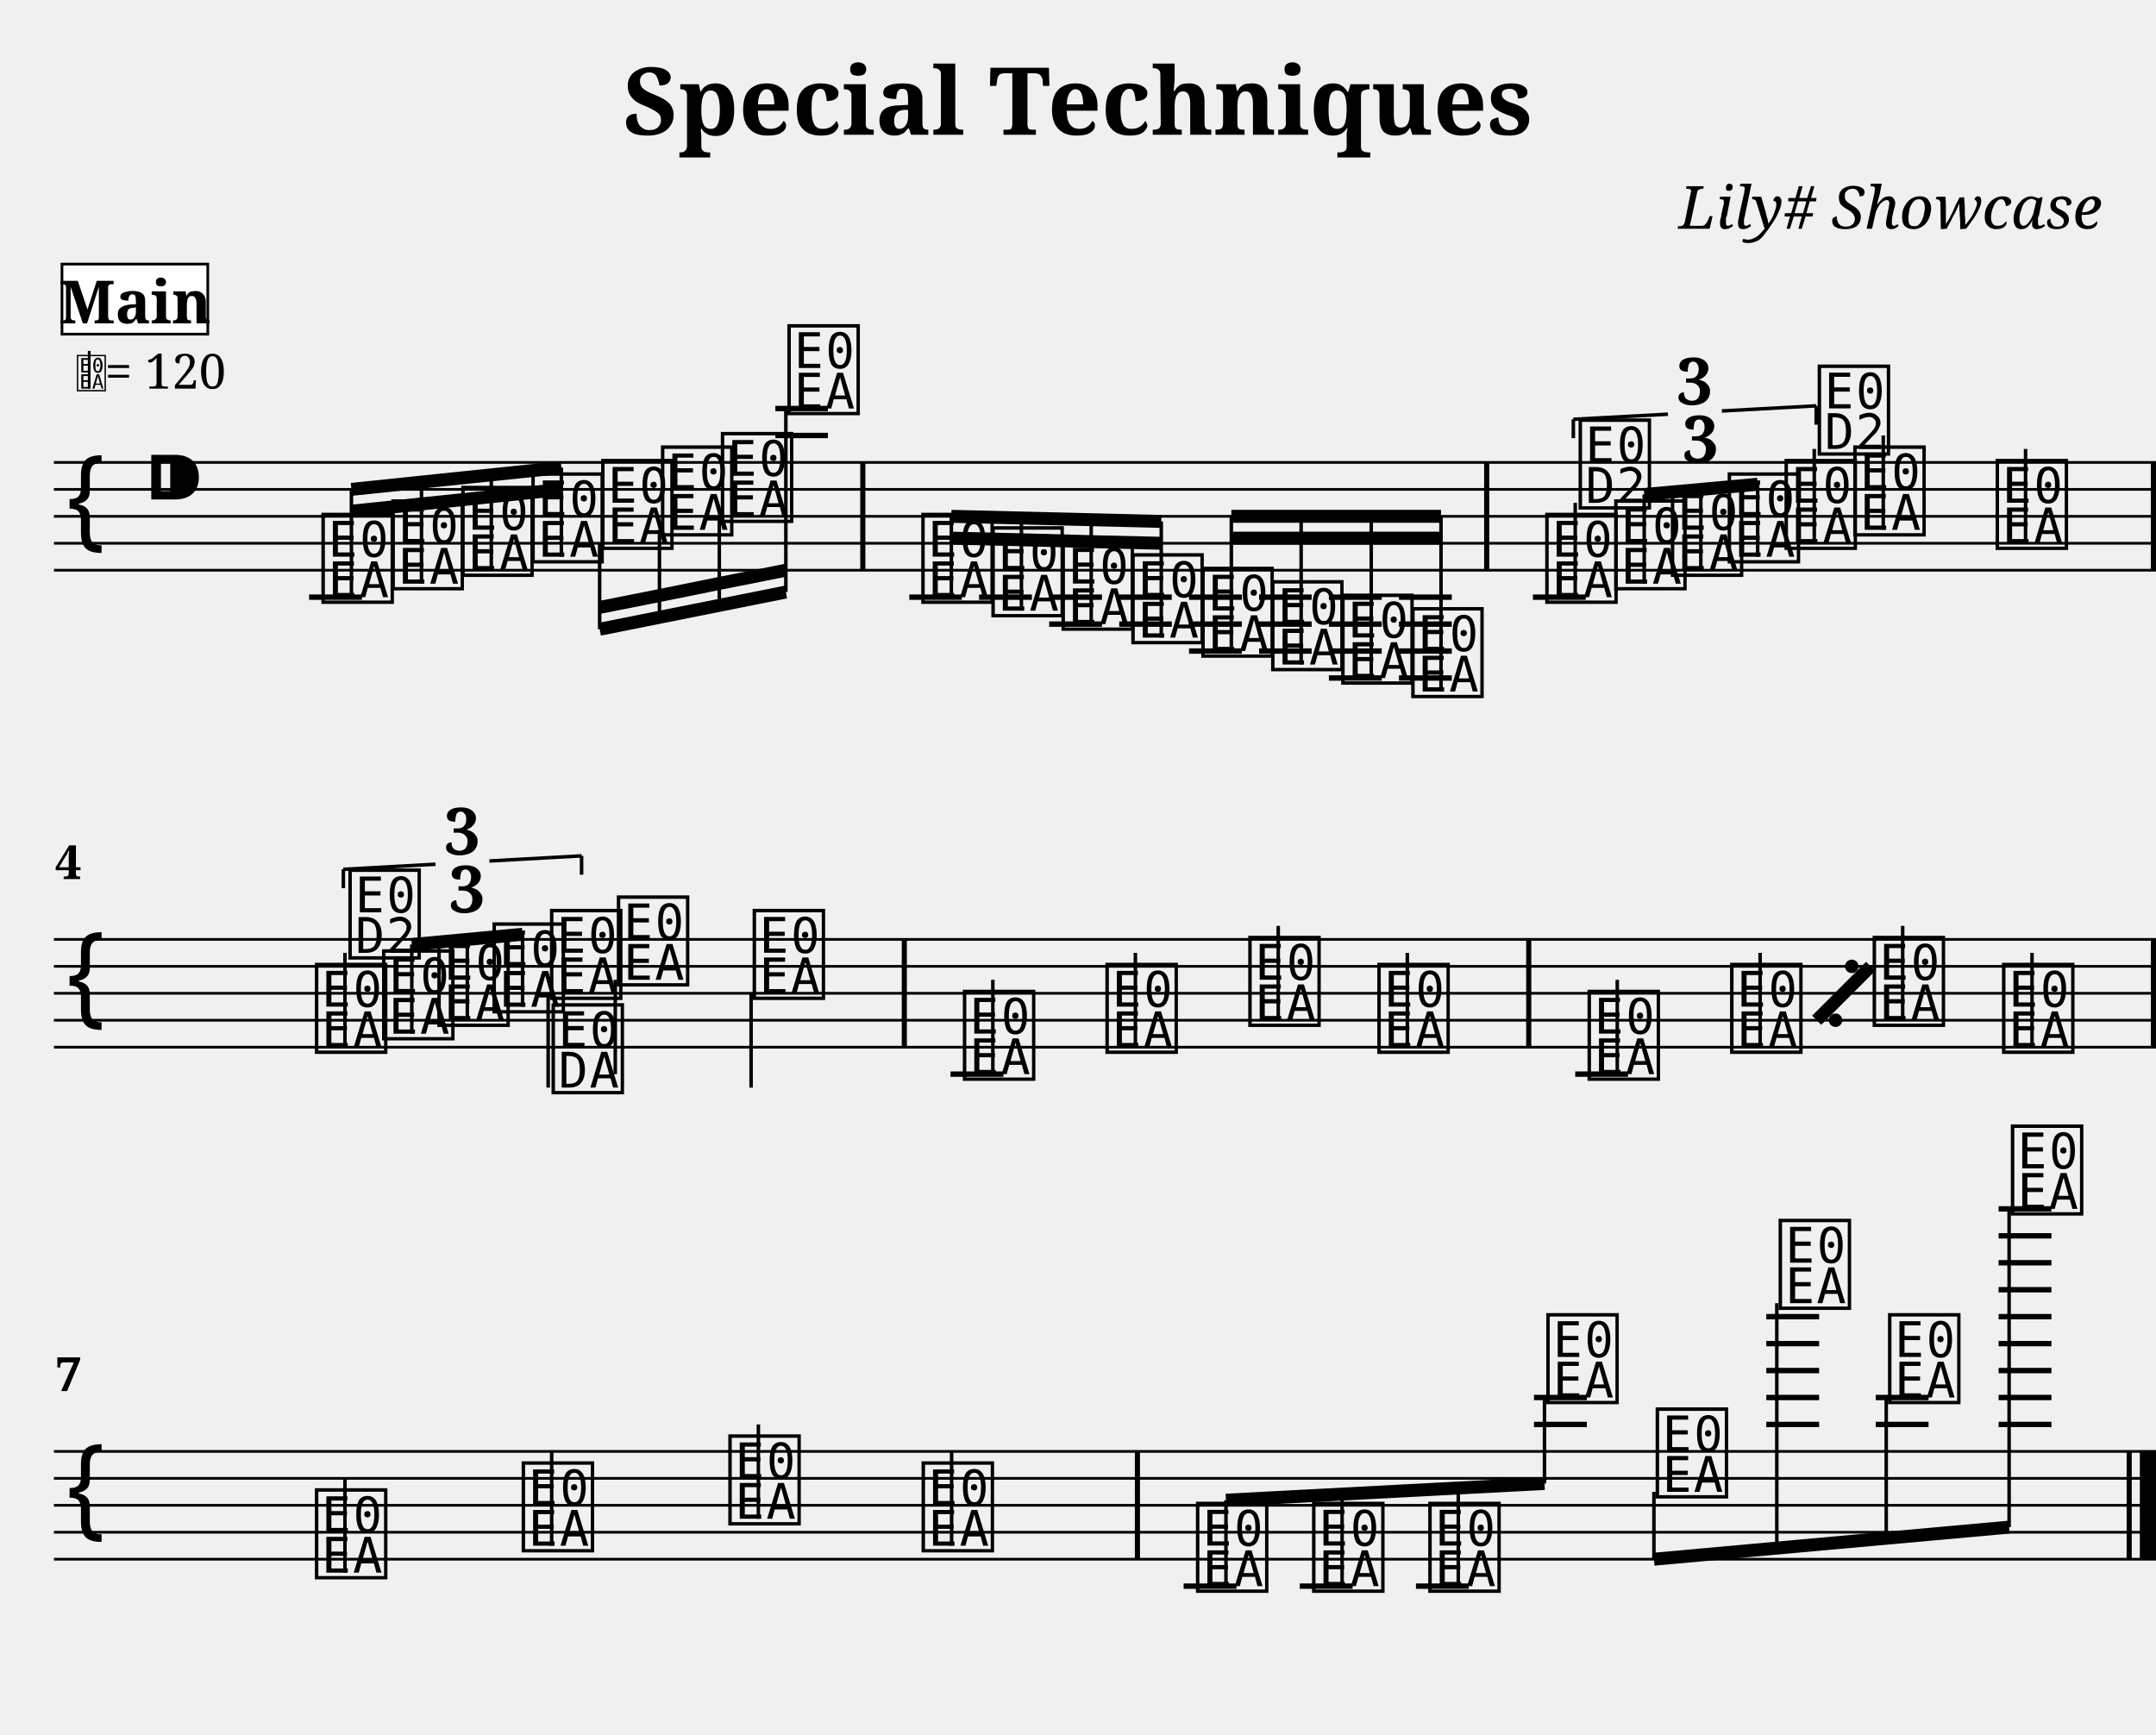
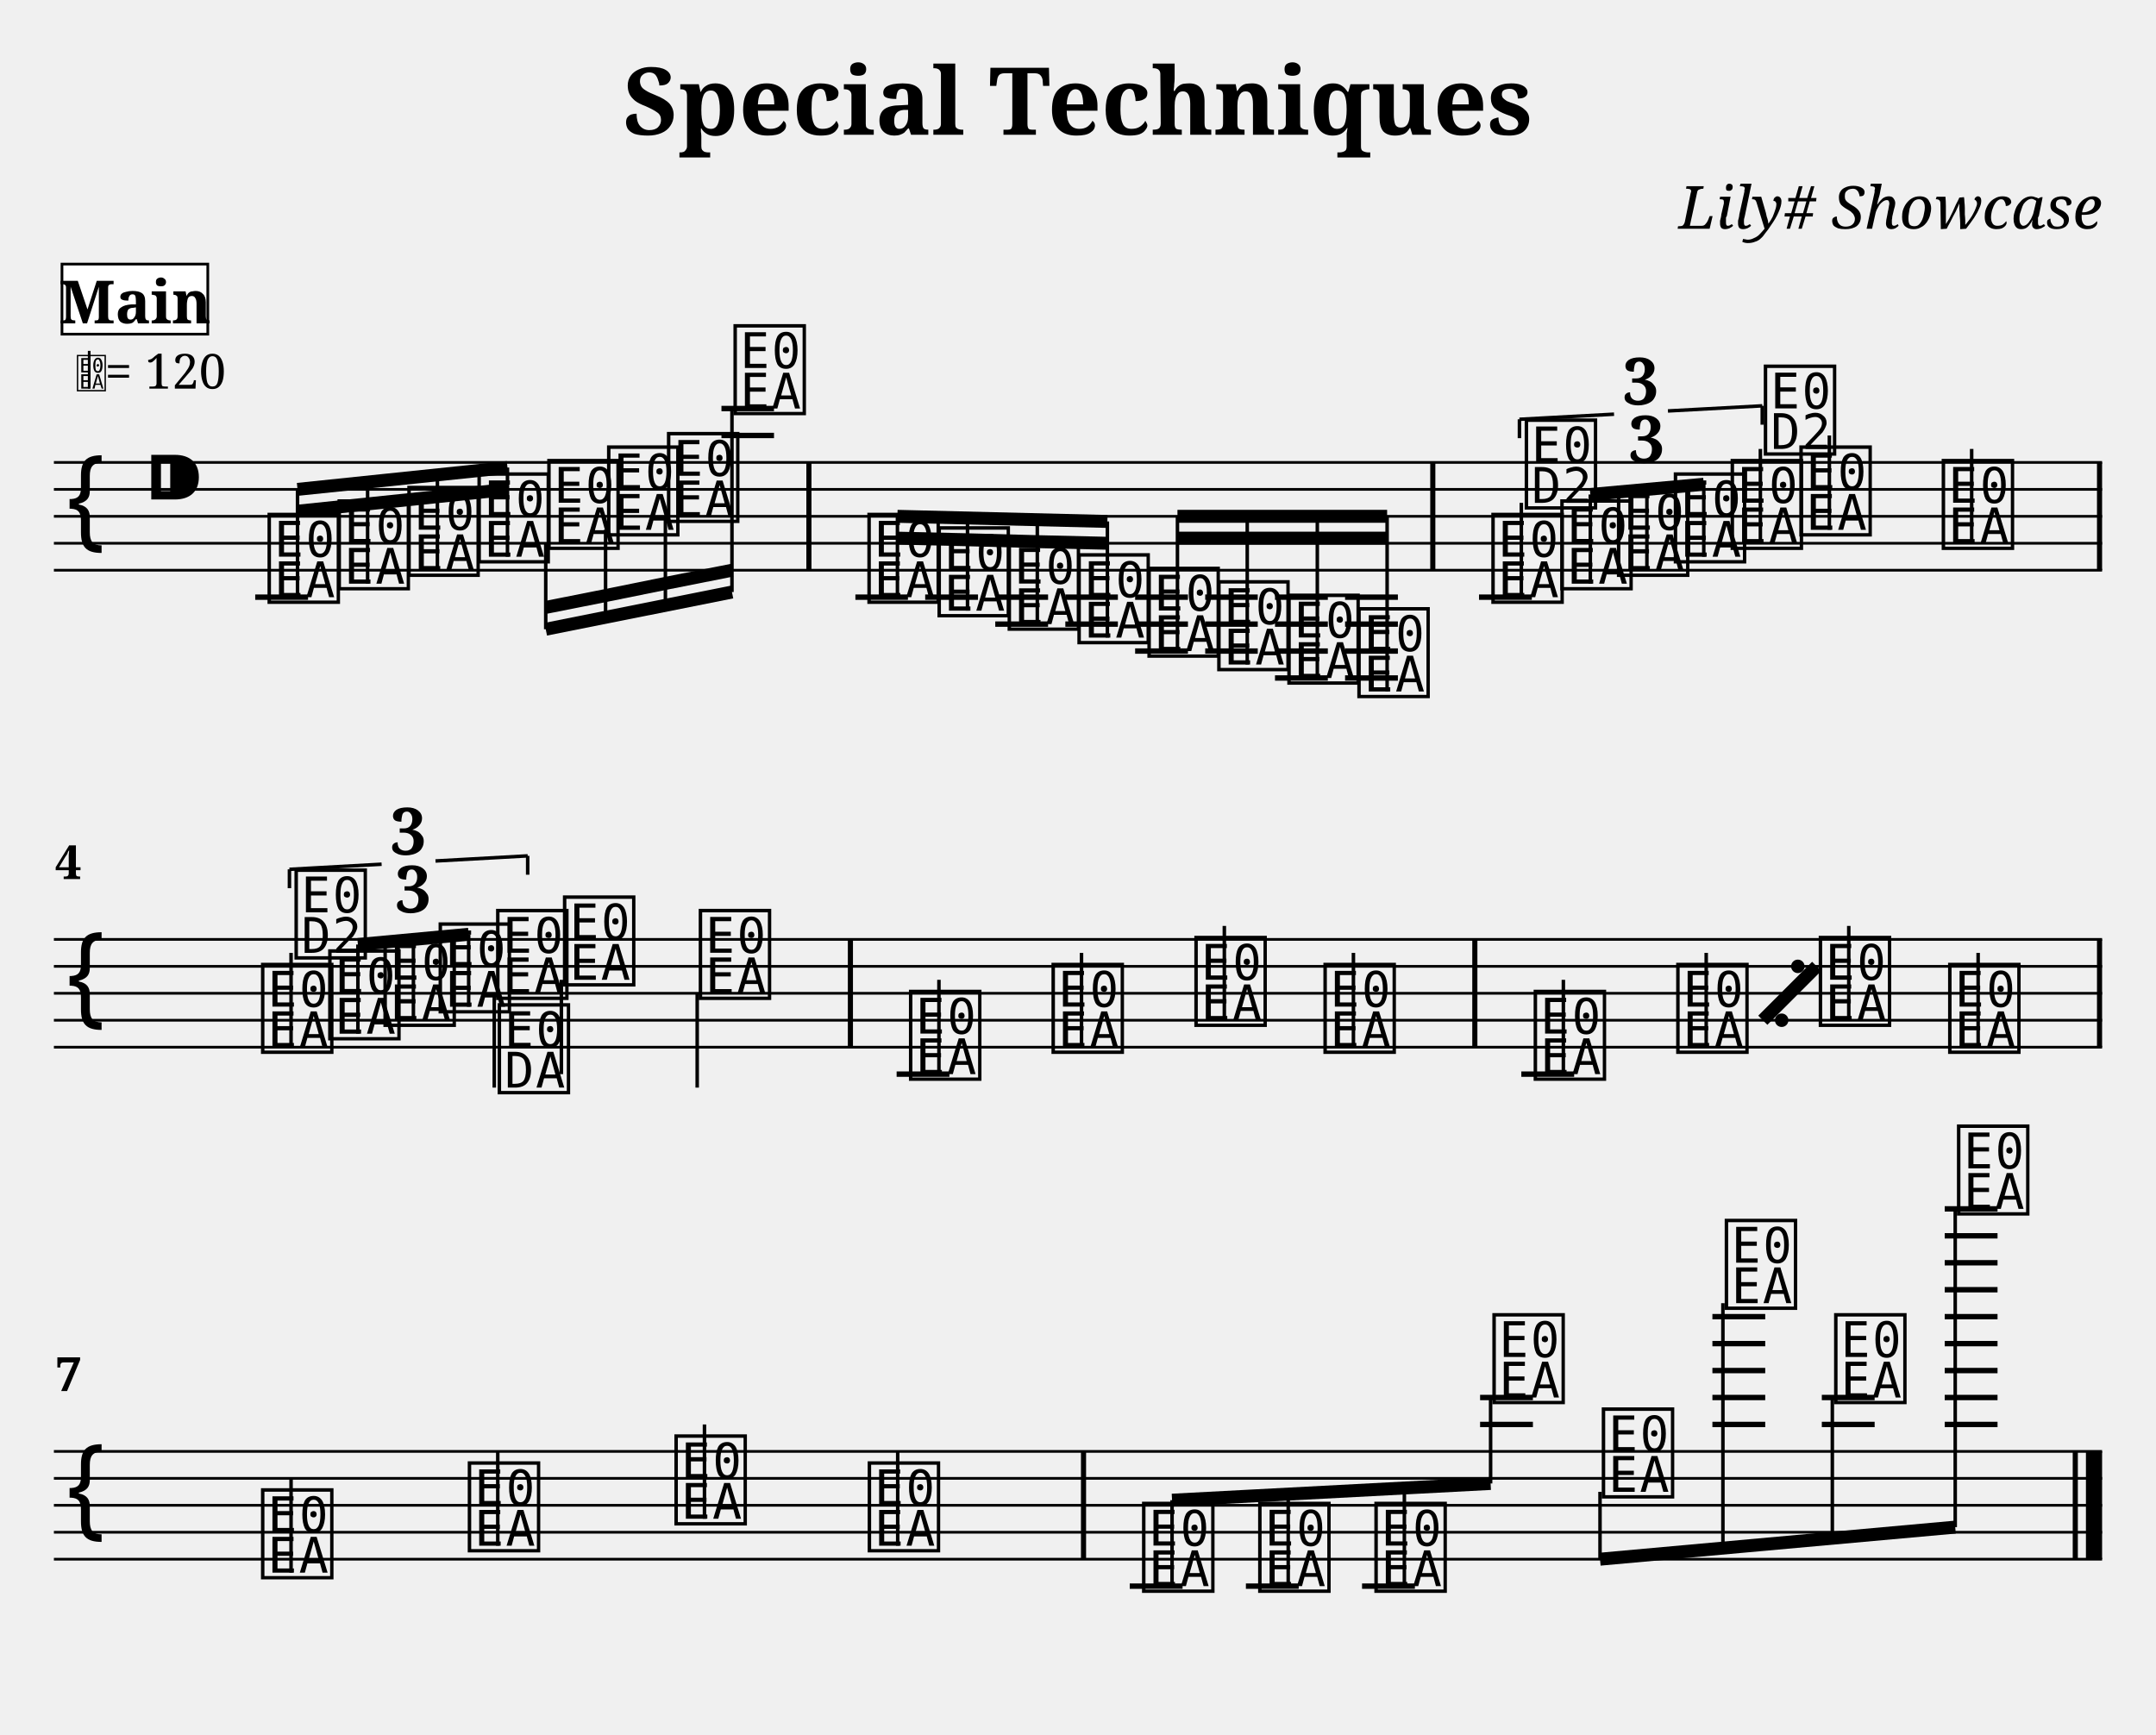
<svg xmlns="http://www.w3.org/2000/svg" width="800.0" height="643.6" viewBox="0 0 80.00 64.36">
  <style>
  @font-face { font-family: 'Emmentaler'; src: local('Emmentaler'); }
  .music { font-family: 'Emmentaler', serif; }
</style>
  <text x="40.00" y="5.00" font-size="3.49" font-family="serif" font-weight="bold" text-anchor="middle">Special Techniques</text>
  <text x="78.00" y="8.49" font-size="2.20" font-family="serif" font-style="italic" text-anchor="end">Lily# Showcase</text>
  <g transform="translate(2.00,0.00) scale(1,1)">
-     <line x1="0.00" y1="17.16" x2="78.00" y2="17.16" stroke="#000000" stroke-width="0.100" />
-     <line x1="0.00" y1="18.16" x2="78.00" y2="18.16" stroke="#000000" stroke-width="0.100" />
-     <line x1="0.00" y1="19.16" x2="78.00" y2="19.16" stroke="#000000" stroke-width="0.100" />
-     <line x1="0.00" y1="20.16" x2="78.00" y2="20.16" stroke="#000000" stroke-width="0.100" />
-     <line x1="0.00" y1="21.16" x2="78.00" y2="21.16" stroke="#000000" stroke-width="0.100" />
+     <line x1="0.00" y1="17.16" x2="76.00" y2="17.16" stroke="#000000" stroke-width="0.100" />
+     <line x1="0.00" y1="18.16" x2="76.00" y2="18.16" stroke="#000000" stroke-width="0.100" />
+     <line x1="0.00" y1="19.16" x2="76.00" y2="19.16" stroke="#000000" stroke-width="0.100" />
+     <line x1="0.00" y1="20.16" x2="76.00" y2="20.16" stroke="#000000" stroke-width="0.100" />
+     <line x1="0.00" y1="21.16" x2="76.00" y2="21.16" stroke="#000000" stroke-width="0.100" />
    <text class="music" x="0.30" y="20.16" font-size="4.00"></text>
    <text class="music" x="3.30" y="19.16" font-size="4.00"></text>
-     <line x1="9.47" y1="22.16" x2="11.43" y2="22.16" stroke="#000000" stroke-width="0.200" />
-     <line x1="26.77" y1="16.16" x2="28.72" y2="16.16" stroke="#000000" stroke-width="0.200" />
-     <line x1="26.77" y1="15.16" x2="28.72" y2="15.16" stroke="#000000" stroke-width="0.200" />
-     <line x1="31.74" y1="22.16" x2="33.69" y2="22.16" stroke="#000000" stroke-width="0.200" />
-     <line x1="34.33" y1="22.16" x2="36.29" y2="22.16" stroke="#000000" stroke-width="0.200" />
-     <line x1="36.93" y1="22.16" x2="38.89" y2="22.16" stroke="#000000" stroke-width="0.200" />
-     <line x1="36.93" y1="23.16" x2="38.89" y2="23.16" stroke="#000000" stroke-width="0.200" />
-     <line x1="39.53" y1="22.16" x2="41.48" y2="22.16" stroke="#000000" stroke-width="0.200" />
-     <line x1="39.53" y1="23.16" x2="41.48" y2="23.16" stroke="#000000" stroke-width="0.200" />
-     <line x1="42.12" y1="22.16" x2="44.08" y2="22.16" stroke="#000000" stroke-width="0.200" />
-     <line x1="42.12" y1="23.16" x2="44.08" y2="23.16" stroke="#000000" stroke-width="0.200" />
-     <line x1="42.12" y1="24.16" x2="44.08" y2="24.16" stroke="#000000" stroke-width="0.200" />
-     <line x1="44.72" y1="22.16" x2="46.67" y2="22.16" stroke="#000000" stroke-width="0.200" />
-     <line x1="44.72" y1="23.16" x2="46.67" y2="23.16" stroke="#000000" stroke-width="0.200" />
-     <line x1="44.72" y1="24.16" x2="46.67" y2="24.16" stroke="#000000" stroke-width="0.200" />
-     <line x1="47.31" y1="22.16" x2="49.27" y2="22.16" stroke="#000000" stroke-width="0.200" />
-     <line x1="47.31" y1="23.16" x2="49.27" y2="23.16" stroke="#000000" stroke-width="0.200" />
-     <line x1="47.31" y1="24.16" x2="49.27" y2="24.16" stroke="#000000" stroke-width="0.200" />
-     <line x1="47.31" y1="25.16" x2="49.27" y2="25.16" stroke="#000000" stroke-width="0.200" />
-     <line x1="49.91" y1="22.16" x2="51.87" y2="22.16" stroke="#000000" stroke-width="0.200" />
-     <line x1="49.91" y1="23.16" x2="51.87" y2="23.16" stroke="#000000" stroke-width="0.200" />
-     <line x1="49.91" y1="24.16" x2="51.87" y2="24.16" stroke="#000000" stroke-width="0.200" />
-     <line x1="49.91" y1="25.16" x2="51.87" y2="25.16" stroke="#000000" stroke-width="0.200" />
-     <line x1="54.88" y1="22.16" x2="56.84" y2="22.16" stroke="#000000" stroke-width="0.200" />
-     <text class="music" x="9.80" y="22.16" font-size="4.00" data-pos="222"></text>
-     <text class="music" x="12.40" y="21.66" font-size="4.00" data-pos="295"></text>
-     <text class="music" x="14.99" y="21.16" font-size="4.00" data-pos="297"></text>
-     <text class="music" x="17.59" y="20.66" font-size="4.00" data-pos="299"></text>
-     <text class="music" x="20.18" y="20.16" font-size="4.00" data-pos="301"></text>
-     <text class="music" x="22.40" y="19.66" font-size="4.00" data-pos="303"></text>
-     <text class="music" x="24.62" y="19.16" font-size="4.00" data-pos="305"></text>
-     <text class="music" x="27.09" y="15.16" font-size="4.00" data-pos="307"></text>
-     <text class="music" x="32.06" y="22.16" font-size="4.00" data-pos="337"></text>
-     <text class="music" x="34.66" y="22.66" font-size="4.00" data-pos="408"></text>
-     <text class="music" x="37.26" y="23.16" font-size="4.00" data-pos="410"></text>
-     <text class="music" x="39.85" y="23.66" font-size="4.00" data-pos="412"></text>
-     <text class="music" x="42.45" y="24.16" font-size="4.00" data-pos="414"></text>
-     <text class="music" x="45.04" y="24.66" font-size="4.00" data-pos="416"></text>
-     <text class="music" x="47.64" y="25.16" font-size="4.00" data-pos="418"></text>
-     <text class="music" x="50.24" y="25.66" font-size="4.00" data-pos="420"></text>
-     <text class="music" x="55.21" y="22.16" font-size="4.00" data-pos="512"></text>
-     <line x1="56.45" y1="22.16" x2="56.45" y2="18.66" stroke="#000000" stroke-width="0.130" />
-     <text class="music" x="56.45" y="18.66" font-size="4.00"></text>
-     <text class="music" x="57.77" y="21.66" font-size="4.00" data-pos="528"></text>
-     <text class="music" x="59.87" y="21.16" font-size="4.00" data-pos="531"></text>
-     <text class="music" x="61.98" y="20.66" font-size="4.00" data-pos="533"></text>
-     <text class="music" x="64.09" y="20.16" font-size="4.00" data-pos="537"></text>
-     <line x1="65.32" y1="20.16" x2="65.32" y2="16.66" stroke="#000000" stroke-width="0.130" />
-     <text class="music" x="65.32" y="16.66" font-size="4.00"></text>
-     <text class="music" x="66.64" y="19.66" font-size="4.00" data-pos="541"></text>
-     <line x1="67.88" y1="19.66" x2="67.88" y2="16.16" stroke="#000000" stroke-width="0.130" />
-     <text class="music" x="71.92" y="20.16" font-size="4.00" data-pos="544"></text>
-     <line x1="73.16" y1="20.16" x2="73.16" y2="16.66" stroke="#000000" stroke-width="0.130" />
-     <rect x="29.92" y="17.16" width="0.19" height="4.00" fill="#000000" />
-     <rect x="53.07" y="17.16" width="0.19" height="4.00" fill="#000000" />
-     <rect x="77.81" y="17.16" width="0.19" height="4.00" fill="#000000" />
-     <line x1="11.04" y1="18.16" x2="18.83" y2="17.35" stroke="#000000" stroke-width="0.480" />
-     <line x1="11.04" y1="18.97" x2="13.64" y2="18.70" stroke="#000000" stroke-width="0.480" />
-     <line x1="13.64" y1="18.70" x2="16.23" y2="18.43" stroke="#000000" stroke-width="0.480" />
-     <line x1="16.23" y1="18.43" x2="18.83" y2="18.16" stroke="#000000" stroke-width="0.480" />
-     <line x1="11.04" y1="22.16" x2="11.04" y2="18.16" stroke="#000000" stroke-width="0.130" />
-     <line x1="13.64" y1="21.66" x2="13.64" y2="17.89" stroke="#000000" stroke-width="0.130" />
-     <line x1="16.23" y1="21.16" x2="16.23" y2="17.62" stroke="#000000" stroke-width="0.130" />
-     <line x1="18.83" y1="20.66" x2="18.83" y2="17.35" stroke="#000000" stroke-width="0.130" />
-     <line x1="20.25" y1="23.35" x2="27.16" y2="21.97" stroke="#000000" stroke-width="0.480" />
-     <line x1="20.25" y1="22.54" x2="22.47" y2="22.10" stroke="#000000" stroke-width="0.480" />
-     <line x1="22.47" y1="22.10" x2="24.69" y2="21.65" stroke="#000000" stroke-width="0.480" />
-     <line x1="24.69" y1="21.65" x2="27.16" y2="21.16" stroke="#000000" stroke-width="0.480" />
-     <line x1="20.25" y1="20.16" x2="20.25" y2="23.35" stroke="#000000" stroke-width="0.130" />
-     <line x1="22.47" y1="19.66" x2="22.47" y2="22.91" stroke="#000000" stroke-width="0.130" />
-     <line x1="24.69" y1="19.16" x2="24.69" y2="22.46" stroke="#000000" stroke-width="0.130" />
-     <line x1="27.16" y1="15.16" x2="27.16" y2="21.97" stroke="#000000" stroke-width="0.130" />
-     <line x1="33.30" y1="19.16" x2="41.09" y2="19.35" stroke="#000000" stroke-width="0.480" />
-     <line x1="33.30" y1="19.97" x2="35.90" y2="20.03" stroke="#000000" stroke-width="0.480" />
-     <line x1="35.90" y1="20.03" x2="38.49" y2="20.10" stroke="#000000" stroke-width="0.480" />
-     <line x1="38.49" y1="20.10" x2="41.09" y2="20.16" stroke="#000000" stroke-width="0.480" />
-     <line x1="33.30" y1="22.16" x2="33.30" y2="19.16" stroke="#000000" stroke-width="0.130" />
-     <line x1="35.90" y1="22.66" x2="35.90" y2="19.22" stroke="#000000" stroke-width="0.130" />
-     <line x1="38.49" y1="23.16" x2="38.49" y2="19.29" stroke="#000000" stroke-width="0.130" />
-     <line x1="41.09" y1="23.66" x2="41.09" y2="19.35" stroke="#000000" stroke-width="0.130" />
-     <line x1="43.69" y1="19.16" x2="51.47" y2="19.16" stroke="#000000" stroke-width="0.480" />
-     <line x1="43.69" y1="19.97" x2="46.28" y2="19.97" stroke="#000000" stroke-width="0.480" />
-     <line x1="46.28" y1="19.97" x2="48.88" y2="19.97" stroke="#000000" stroke-width="0.480" />
-     <line x1="48.88" y1="19.97" x2="51.47" y2="19.97" stroke="#000000" stroke-width="0.480" />
-     <line x1="43.69" y1="24.16" x2="43.69" y2="19.16" stroke="#000000" stroke-width="0.130" />
-     <line x1="46.28" y1="24.66" x2="46.28" y2="19.16" stroke="#000000" stroke-width="0.130" />
-     <line x1="48.88" y1="25.16" x2="48.88" y2="19.16" stroke="#000000" stroke-width="0.130" />
-     <line x1="51.47" y1="25.66" x2="51.47" y2="19.16" stroke="#000000" stroke-width="0.130" />
-     <line x1="59.01" y1="18.35" x2="63.22" y2="17.97" stroke="#000000" stroke-width="0.480" />
-     <line x1="59.01" y1="21.66" x2="59.01" y2="18.35" stroke="#000000" stroke-width="0.130" />
-     <line x1="61.11" y1="21.16" x2="61.11" y2="18.16" stroke="#000000" stroke-width="0.130" />
-     <line x1="63.22" y1="20.66" x2="63.22" y2="17.97" stroke="#000000" stroke-width="0.130" />
-     <line x1="0.00" y1="34.86" x2="78.00" y2="34.86" stroke="#000000" stroke-width="0.100" />
-     <line x1="0.00" y1="35.86" x2="78.00" y2="35.86" stroke="#000000" stroke-width="0.100" />
-     <line x1="0.00" y1="36.86" x2="78.00" y2="36.86" stroke="#000000" stroke-width="0.100" />
-     <line x1="0.00" y1="37.86" x2="78.00" y2="37.86" stroke="#000000" stroke-width="0.100" />
-     <line x1="0.00" y1="38.86" x2="78.00" y2="38.86" stroke="#000000" stroke-width="0.100" />
+     <line x1="7.47" y1="22.16" x2="9.43" y2="22.16" stroke="#000000" stroke-width="0.200" />
+     <line x1="24.77" y1="16.16" x2="26.72" y2="16.16" stroke="#000000" stroke-width="0.200" />
+     <line x1="24.77" y1="15.16" x2="26.72" y2="15.16" stroke="#000000" stroke-width="0.200" />
+     <line x1="29.74" y1="22.16" x2="31.69" y2="22.16" stroke="#000000" stroke-width="0.200" />
+     <line x1="32.33" y1="22.16" x2="34.29" y2="22.16" stroke="#000000" stroke-width="0.200" />
+     <line x1="34.93" y1="22.16" x2="36.89" y2="22.16" stroke="#000000" stroke-width="0.200" />
+     <line x1="34.93" y1="23.16" x2="36.89" y2="23.16" stroke="#000000" stroke-width="0.200" />
+     <line x1="37.53" y1="22.16" x2="39.48" y2="22.16" stroke="#000000" stroke-width="0.200" />
+     <line x1="37.53" y1="23.16" x2="39.48" y2="23.16" stroke="#000000" stroke-width="0.200" />
+     <line x1="40.12" y1="22.16" x2="42.08" y2="22.16" stroke="#000000" stroke-width="0.200" />
+     <line x1="40.12" y1="23.16" x2="42.08" y2="23.16" stroke="#000000" stroke-width="0.200" />
+     <line x1="40.12" y1="24.16" x2="42.08" y2="24.16" stroke="#000000" stroke-width="0.200" />
+     <line x1="42.72" y1="22.16" x2="44.67" y2="22.16" stroke="#000000" stroke-width="0.200" />
+     <line x1="42.72" y1="23.16" x2="44.67" y2="23.16" stroke="#000000" stroke-width="0.200" />
+     <line x1="42.72" y1="24.16" x2="44.67" y2="24.16" stroke="#000000" stroke-width="0.200" />
+     <line x1="45.31" y1="22.16" x2="47.27" y2="22.16" stroke="#000000" stroke-width="0.200" />
+     <line x1="45.31" y1="23.16" x2="47.27" y2="23.16" stroke="#000000" stroke-width="0.200" />
+     <line x1="45.31" y1="24.16" x2="47.27" y2="24.16" stroke="#000000" stroke-width="0.200" />
+     <line x1="45.31" y1="25.16" x2="47.27" y2="25.16" stroke="#000000" stroke-width="0.200" />
+     <line x1="47.91" y1="22.16" x2="49.87" y2="22.16" stroke="#000000" stroke-width="0.200" />
+     <line x1="47.91" y1="23.16" x2="49.87" y2="23.16" stroke="#000000" stroke-width="0.200" />
+     <line x1="47.91" y1="24.16" x2="49.87" y2="24.16" stroke="#000000" stroke-width="0.200" />
+     <line x1="47.91" y1="25.16" x2="49.87" y2="25.16" stroke="#000000" stroke-width="0.200" />
+     <line x1="52.88" y1="22.16" x2="54.84" y2="22.16" stroke="#000000" stroke-width="0.200" />
+     <text class="music" x="7.80" y="22.16" font-size="4.00" data-pos="222"></text>
+     <text class="music" x="10.40" y="21.66" font-size="4.00" data-pos="295"></text>
+     <text class="music" x="12.99" y="21.16" font-size="4.00" data-pos="297"></text>
+     <text class="music" x="15.59" y="20.66" font-size="4.00" data-pos="299"></text>
+     <text class="music" x="18.18" y="20.16" font-size="4.00" data-pos="301"></text>
+     <text class="music" x="20.40" y="19.66" font-size="4.00" data-pos="303"></text>
+     <text class="music" x="22.62" y="19.16" font-size="4.00" data-pos="305"></text>
+     <text class="music" x="25.09" y="15.16" font-size="4.00" data-pos="307"></text>
+     <text class="music" x="30.06" y="22.16" font-size="4.00" data-pos="337"></text>
+     <text class="music" x="32.66" y="22.66" font-size="4.00" data-pos="408"></text>
+     <text class="music" x="35.26" y="23.16" font-size="4.00" data-pos="410"></text>
+     <text class="music" x="37.85" y="23.66" font-size="4.00" data-pos="412"></text>
+     <text class="music" x="40.45" y="24.16" font-size="4.00" data-pos="414"></text>
+     <text class="music" x="43.04" y="24.66" font-size="4.00" data-pos="416"></text>
+     <text class="music" x="45.64" y="25.16" font-size="4.00" data-pos="418"></text>
+     <text class="music" x="48.24" y="25.66" font-size="4.00" data-pos="420"></text>
+     <text class="music" x="53.21" y="22.16" font-size="4.00" data-pos="512"></text>
+     <line x1="54.45" y1="22.16" x2="54.45" y2="18.66" stroke="#000000" stroke-width="0.130" />
+     <text class="music" x="54.45" y="18.66" font-size="4.00"></text>
+     <text class="music" x="55.77" y="21.66" font-size="4.00" data-pos="528"></text>
+     <text class="music" x="57.87" y="21.16" font-size="4.00" data-pos="531"></text>
+     <text class="music" x="59.98" y="20.66" font-size="4.00" data-pos="533"></text>
+     <text class="music" x="62.09" y="20.16" font-size="4.00" data-pos="537"></text>
+     <line x1="63.32" y1="20.16" x2="63.32" y2="16.66" stroke="#000000" stroke-width="0.130" />
+     <text class="music" x="63.32" y="16.66" font-size="4.00"></text>
+     <text class="music" x="64.64" y="19.66" font-size="4.00" data-pos="541"></text>
+     <line x1="65.88" y1="19.66" x2="65.88" y2="16.16" stroke="#000000" stroke-width="0.130" />
+     <text class="music" x="69.92" y="20.16" font-size="4.00" data-pos="544"></text>
+     <line x1="71.16" y1="20.16" x2="71.16" y2="16.66" stroke="#000000" stroke-width="0.130" />
+     <rect x="27.92" y="17.16" width="0.19" height="4.00" fill="#000000" />
+     <rect x="51.07" y="17.16" width="0.19" height="4.00" fill="#000000" />
+     <rect x="75.81" y="17.16" width="0.19" height="4.00" fill="#000000" />
+     <line x1="9.04" y1="18.16" x2="16.83" y2="17.35" stroke="#000000" stroke-width="0.480" />
+     <line x1="9.04" y1="18.97" x2="11.64" y2="18.70" stroke="#000000" stroke-width="0.480" />
+     <line x1="11.64" y1="18.70" x2="14.23" y2="18.43" stroke="#000000" stroke-width="0.480" />
+     <line x1="14.23" y1="18.43" x2="16.83" y2="18.16" stroke="#000000" stroke-width="0.480" />
+     <line x1="9.04" y1="22.16" x2="9.04" y2="18.16" stroke="#000000" stroke-width="0.130" />
+     <line x1="11.64" y1="21.66" x2="11.64" y2="17.89" stroke="#000000" stroke-width="0.130" />
+     <line x1="14.23" y1="21.16" x2="14.23" y2="17.62" stroke="#000000" stroke-width="0.130" />
+     <line x1="16.83" y1="20.66" x2="16.83" y2="17.35" stroke="#000000" stroke-width="0.130" />
+     <line x1="18.25" y1="23.35" x2="25.16" y2="21.97" stroke="#000000" stroke-width="0.480" />
+     <line x1="18.25" y1="22.54" x2="20.47" y2="22.10" stroke="#000000" stroke-width="0.480" />
+     <line x1="20.47" y1="22.10" x2="22.69" y2="21.65" stroke="#000000" stroke-width="0.480" />
+     <line x1="22.69" y1="21.65" x2="25.16" y2="21.16" stroke="#000000" stroke-width="0.480" />
+     <line x1="18.25" y1="20.16" x2="18.25" y2="23.35" stroke="#000000" stroke-width="0.130" />
+     <line x1="20.47" y1="19.66" x2="20.47" y2="22.91" stroke="#000000" stroke-width="0.130" />
+     <line x1="22.69" y1="19.16" x2="22.69" y2="22.46" stroke="#000000" stroke-width="0.130" />
+     <line x1="25.16" y1="15.16" x2="25.16" y2="21.97" stroke="#000000" stroke-width="0.130" />
+     <line x1="31.30" y1="19.16" x2="39.09" y2="19.35" stroke="#000000" stroke-width="0.480" />
+     <line x1="31.30" y1="19.97" x2="33.90" y2="20.03" stroke="#000000" stroke-width="0.480" />
+     <line x1="33.90" y1="20.03" x2="36.49" y2="20.10" stroke="#000000" stroke-width="0.480" />
+     <line x1="36.49" y1="20.10" x2="39.09" y2="20.16" stroke="#000000" stroke-width="0.480" />
+     <line x1="31.30" y1="22.16" x2="31.30" y2="19.16" stroke="#000000" stroke-width="0.130" />
+     <line x1="33.90" y1="22.66" x2="33.90" y2="19.22" stroke="#000000" stroke-width="0.130" />
+     <line x1="36.49" y1="23.16" x2="36.49" y2="19.29" stroke="#000000" stroke-width="0.130" />
+     <line x1="39.09" y1="23.66" x2="39.09" y2="19.35" stroke="#000000" stroke-width="0.130" />
+     <line x1="41.69" y1="19.16" x2="49.47" y2="19.16" stroke="#000000" stroke-width="0.480" />
+     <line x1="41.69" y1="19.97" x2="44.28" y2="19.97" stroke="#000000" stroke-width="0.480" />
+     <line x1="44.28" y1="19.97" x2="46.88" y2="19.97" stroke="#000000" stroke-width="0.480" />
+     <line x1="46.88" y1="19.97" x2="49.47" y2="19.97" stroke="#000000" stroke-width="0.480" />
+     <line x1="41.69" y1="24.16" x2="41.69" y2="19.16" stroke="#000000" stroke-width="0.130" />
+     <line x1="44.28" y1="24.66" x2="44.28" y2="19.16" stroke="#000000" stroke-width="0.130" />
+     <line x1="46.88" y1="25.16" x2="46.88" y2="19.16" stroke="#000000" stroke-width="0.130" />
+     <line x1="49.47" y1="25.66" x2="49.47" y2="19.16" stroke="#000000" stroke-width="0.130" />
+     <line x1="57.01" y1="18.35" x2="61.22" y2="17.97" stroke="#000000" stroke-width="0.480" />
+     <line x1="57.01" y1="21.66" x2="57.01" y2="18.35" stroke="#000000" stroke-width="0.130" />
+     <line x1="59.11" y1="21.16" x2="59.11" y2="18.16" stroke="#000000" stroke-width="0.130" />
+     <line x1="61.22" y1="20.66" x2="61.22" y2="17.97" stroke="#000000" stroke-width="0.130" />
+     <line x1="0.00" y1="34.86" x2="76.00" y2="34.86" stroke="#000000" stroke-width="0.100" />
+     <line x1="0.00" y1="35.86" x2="76.00" y2="35.86" stroke="#000000" stroke-width="0.100" />
+     <line x1="0.00" y1="36.86" x2="76.00" y2="36.86" stroke="#000000" stroke-width="0.100" />
+     <line x1="0.00" y1="37.86" x2="76.00" y2="37.86" stroke="#000000" stroke-width="0.100" />
+     <line x1="0.00" y1="38.86" x2="76.00" y2="38.86" stroke="#000000" stroke-width="0.100" />
    <text class="music" x="0.30" y="37.86" font-size="4.00"></text>
-     <line x1="33.27" y1="39.86" x2="35.23" y2="39.86" stroke="#000000" stroke-width="0.200" />
-     <line x1="56.45" y1="39.86" x2="58.41" y2="39.86" stroke="#000000" stroke-width="0.200" />
-     <text class="music" x="9.56" y="38.86" font-size="4.00" data-pos="563"></text>
-     <line x1="10.80" y1="38.86" x2="10.80" y2="35.36" stroke="#000000" stroke-width="0.130" />
-     <text class="music" x="10.80" y="35.36" font-size="4.00"></text>
-     <text class="music" x="12.05" y="38.36" font-size="4.00" data-pos="579"></text>
-     <text class="music" x="14.10" y="37.86" font-size="4.00" data-pos="582"></text>
-     <text class="music" x="16.15" y="37.36" font-size="4.00" data-pos="584"></text>
-     <text class="music" x="18.28" y="36.86" font-size="4.00" data-pos="588"></text>
-     <line x1="18.34" y1="36.86" x2="18.34" y2="40.36" stroke="#000000" stroke-width="0.130" />
-     <text class="music" x="18.34" y="40.36" font-size="4.00"></text>
-     <text class="music" x="20.76" y="36.36" font-size="4.00" data-pos="592"></text>
-     <line x1="20.83" y1="36.36" x2="20.83" y2="39.86" stroke="#000000" stroke-width="0.130" />
-     <text class="music" x="25.80" y="36.86" font-size="4.00" data-pos="595"></text>
-     <line x1="25.87" y1="36.86" x2="25.87" y2="40.36" stroke="#000000" stroke-width="0.130" />
-     <text class="music" x="33.60" y="39.86" font-size="4.00" data-pos="695"></text>
-     <line x1="34.84" y1="39.86" x2="34.84" y2="36.36" stroke="#000000" stroke-width="0.130" />
-     <text class="music" x="38.89" y="38.86" font-size="4.00" data-pos="698"></text>
-     <line x1="40.13" y1="38.86" x2="40.13" y2="35.36" stroke="#000000" stroke-width="0.130" />
-     <text class="music" x="44.19" y="37.86" font-size="4.00" data-pos="700"></text>
-     <line x1="45.43" y1="37.86" x2="45.43" y2="34.36" stroke="#000000" stroke-width="0.130" />
-     <text class="music" x="48.98" y="38.86" font-size="4.00" data-pos="702"></text>
-     <line x1="50.22" y1="38.86" x2="50.22" y2="35.36" stroke="#000000" stroke-width="0.130" />
-     <text class="music" x="56.78" y="39.86" font-size="4.00" data-pos="695"></text>
-     <line x1="58.01" y1="39.86" x2="58.01" y2="36.36" stroke="#000000" stroke-width="0.130" />
-     <text class="music" x="62.07" y="38.86" font-size="4.00" data-pos="698"></text>
-     <line x1="63.31" y1="38.86" x2="63.31" y2="35.36" stroke="#000000" stroke-width="0.130" />
-     <text class="music" x="67.36" y="37.86" font-size="4.00" data-pos="700"></text>
-     <line x1="68.60" y1="37.86" x2="68.60" y2="34.36" stroke="#000000" stroke-width="0.130" />
-     <text class="music" x="72.16" y="38.86" font-size="4.00" data-pos="702"></text>
-     <line x1="73.40" y1="38.86" x2="73.40" y2="35.36" stroke="#000000" stroke-width="0.130" />
-     <rect x="31.46" y="34.86" width="0.19" height="4.00" fill="#000000" />
-     <rect x="54.63" y="34.86" width="0.19" height="4.00" fill="#000000" />
-     <rect x="77.81" y="34.86" width="0.19" height="4.00" fill="#000000" />
-     <line x1="13.28" y1="35.05" x2="17.39" y2="34.67" stroke="#000000" stroke-width="0.480" />
-     <line x1="13.28" y1="38.36" x2="13.28" y2="35.05" stroke="#000000" stroke-width="0.130" />
-     <line x1="15.34" y1="37.86" x2="15.34" y2="34.86" stroke="#000000" stroke-width="0.130" />
-     <line x1="17.39" y1="37.36" x2="17.39" y2="34.67" stroke="#000000" stroke-width="0.130" />
-     <line x1="0.00" y1="53.86" x2="78.00" y2="53.86" stroke="#000000" stroke-width="0.100" />
-     <line x1="0.00" y1="54.86" x2="78.00" y2="54.86" stroke="#000000" stroke-width="0.100" />
-     <line x1="0.00" y1="55.86" x2="78.00" y2="55.86" stroke="#000000" stroke-width="0.100" />
-     <line x1="0.00" y1="56.86" x2="78.00" y2="56.86" stroke="#000000" stroke-width="0.100" />
-     <line x1="0.00" y1="57.86" x2="78.00" y2="57.86" stroke="#000000" stroke-width="0.100" />
+     <line x1="31.27" y1="39.86" x2="33.23" y2="39.86" stroke="#000000" stroke-width="0.200" />
+     <line x1="54.45" y1="39.86" x2="56.41" y2="39.86" stroke="#000000" stroke-width="0.200" />
+     <text class="music" x="7.56" y="38.86" font-size="4.00" data-pos="563"></text>
+     <line x1="8.80" y1="38.86" x2="8.80" y2="35.36" stroke="#000000" stroke-width="0.130" />
+     <text class="music" x="8.80" y="35.36" font-size="4.00"></text>
+     <text class="music" x="10.05" y="38.36" font-size="4.00" data-pos="579"></text>
+     <text class="music" x="12.10" y="37.86" font-size="4.00" data-pos="582"></text>
+     <text class="music" x="14.15" y="37.36" font-size="4.00" data-pos="584"></text>
+     <text class="music" x="16.28" y="36.86" font-size="4.00" data-pos="588"></text>
+     <line x1="16.34" y1="36.86" x2="16.34" y2="40.36" stroke="#000000" stroke-width="0.130" />
+     <text class="music" x="16.34" y="40.36" font-size="4.00"></text>
+     <text class="music" x="18.76" y="36.36" font-size="4.00" data-pos="592"></text>
+     <line x1="18.83" y1="36.36" x2="18.83" y2="39.86" stroke="#000000" stroke-width="0.130" />
+     <text class="music" x="23.80" y="36.86" font-size="4.00" data-pos="595"></text>
+     <line x1="23.87" y1="36.86" x2="23.87" y2="40.36" stroke="#000000" stroke-width="0.130" />
+     <text class="music" x="31.60" y="39.86" font-size="4.00" data-pos="695"></text>
+     <line x1="32.84" y1="39.86" x2="32.84" y2="36.36" stroke="#000000" stroke-width="0.130" />
+     <text class="music" x="36.89" y="38.86" font-size="4.00" data-pos="698"></text>
+     <line x1="38.13" y1="38.86" x2="38.13" y2="35.36" stroke="#000000" stroke-width="0.130" />
+     <text class="music" x="42.19" y="37.86" font-size="4.00" data-pos="700"></text>
+     <line x1="43.43" y1="37.86" x2="43.43" y2="34.36" stroke="#000000" stroke-width="0.130" />
+     <text class="music" x="46.98" y="38.86" font-size="4.00" data-pos="702"></text>
+     <line x1="48.22" y1="38.86" x2="48.22" y2="35.36" stroke="#000000" stroke-width="0.130" />
+     <text class="music" x="54.78" y="39.86" font-size="4.00" data-pos="695"></text>
+     <line x1="56.01" y1="39.86" x2="56.01" y2="36.36" stroke="#000000" stroke-width="0.130" />
+     <text class="music" x="60.07" y="38.86" font-size="4.00" data-pos="698"></text>
+     <line x1="61.31" y1="38.86" x2="61.31" y2="35.36" stroke="#000000" stroke-width="0.130" />
+     <text class="music" x="65.36" y="37.86" font-size="4.00" data-pos="700"></text>
+     <line x1="66.60" y1="37.86" x2="66.60" y2="34.36" stroke="#000000" stroke-width="0.130" />
+     <text class="music" x="70.16" y="38.86" font-size="4.00" data-pos="702"></text>
+     <line x1="71.40" y1="38.86" x2="71.40" y2="35.36" stroke="#000000" stroke-width="0.130" />
+     <rect x="29.46" y="34.86" width="0.19" height="4.00" fill="#000000" />
+     <rect x="52.63" y="34.86" width="0.19" height="4.00" fill="#000000" />
+     <rect x="75.81" y="34.86" width="0.19" height="4.00" fill="#000000" />
+     <line x1="11.28" y1="35.05" x2="15.39" y2="34.67" stroke="#000000" stroke-width="0.480" />
+     <line x1="11.28" y1="38.36" x2="11.28" y2="35.05" stroke="#000000" stroke-width="0.130" />
+     <line x1="13.34" y1="37.86" x2="13.34" y2="34.86" stroke="#000000" stroke-width="0.130" />
+     <line x1="15.39" y1="37.36" x2="15.39" y2="34.67" stroke="#000000" stroke-width="0.130" />
+     <line x1="0.00" y1="53.86" x2="76.00" y2="53.86" stroke="#000000" stroke-width="0.100" />
+     <line x1="0.00" y1="54.86" x2="76.00" y2="54.86" stroke="#000000" stroke-width="0.100" />
+     <line x1="0.00" y1="55.86" x2="76.00" y2="55.86" stroke="#000000" stroke-width="0.100" />
+     <line x1="0.00" y1="56.86" x2="76.00" y2="56.86" stroke="#000000" stroke-width="0.100" />
+     <line x1="0.00" y1="57.86" x2="76.00" y2="57.86" stroke="#000000" stroke-width="0.100" />
    <text class="music" x="0.30" y="56.86" font-size="4.00"></text>
-     <line x1="41.92" y1="58.86" x2="43.88" y2="58.86" stroke="#000000" stroke-width="0.200" />
-     <line x1="46.23" y1="58.86" x2="48.19" y2="58.86" stroke="#000000" stroke-width="0.200" />
-     <line x1="50.54" y1="58.86" x2="52.50" y2="58.86" stroke="#000000" stroke-width="0.200" />
-     <line x1="54.92" y1="52.86" x2="56.88" y2="52.86" stroke="#000000" stroke-width="0.200" />
-     <line x1="54.92" y1="51.86" x2="56.88" y2="51.86" stroke="#000000" stroke-width="0.200" />
-     <line x1="63.54" y1="52.86" x2="65.50" y2="52.86" stroke="#000000" stroke-width="0.200" />
-     <line x1="63.54" y1="51.86" x2="65.50" y2="51.86" stroke="#000000" stroke-width="0.200" />
-     <line x1="63.54" y1="50.86" x2="65.50" y2="50.86" stroke="#000000" stroke-width="0.200" />
-     <line x1="63.54" y1="49.86" x2="65.50" y2="49.86" stroke="#000000" stroke-width="0.200" />
-     <line x1="63.54" y1="48.86" x2="65.50" y2="48.86" stroke="#000000" stroke-width="0.200" />
-     <line x1="67.60" y1="52.86" x2="69.56" y2="52.86" stroke="#000000" stroke-width="0.200" />
-     <line x1="67.60" y1="51.86" x2="69.56" y2="51.86" stroke="#000000" stroke-width="0.200" />
-     <line x1="72.16" y1="52.86" x2="74.12" y2="52.86" stroke="#000000" stroke-width="0.200" />
-     <line x1="72.16" y1="51.86" x2="74.12" y2="51.86" stroke="#000000" stroke-width="0.200" />
-     <line x1="72.16" y1="50.86" x2="74.12" y2="50.86" stroke="#000000" stroke-width="0.200" />
-     <line x1="72.16" y1="49.86" x2="74.12" y2="49.86" stroke="#000000" stroke-width="0.200" />
-     <line x1="72.16" y1="48.86" x2="74.12" y2="48.86" stroke="#000000" stroke-width="0.200" />
-     <line x1="72.16" y1="47.86" x2="74.12" y2="47.86" stroke="#000000" stroke-width="0.200" />
-     <line x1="72.16" y1="46.86" x2="74.12" y2="46.86" stroke="#000000" stroke-width="0.200" />
-     <line x1="72.16" y1="45.86" x2="74.12" y2="45.86" stroke="#000000" stroke-width="0.200" />
-     <line x1="72.16" y1="44.86" x2="74.12" y2="44.86" stroke="#000000" stroke-width="0.200" />
-     <text class="music" x="9.56" y="58.36" font-size="4.00" data-pos="708"></text>
-     <line x1="10.80" y1="58.36" x2="10.80" y2="54.86" stroke="#000000" stroke-width="0.130" />
-     <text class="music" x="17.23" y="57.36" font-size="4.00" data-pos="713"></text>
-     <line x1="18.47" y1="57.36" x2="18.47" y2="53.86" stroke="#000000" stroke-width="0.130" />
-     <text class="music" x="24.90" y="56.36" font-size="4.00" data-pos="715"></text>
-     <line x1="26.14" y1="56.36" x2="26.14" y2="52.86" stroke="#000000" stroke-width="0.130" />
-     <text class="music" x="32.07" y="57.36" font-size="4.00" data-pos="717"></text>
-     <line x1="33.31" y1="57.36" x2="33.31" y2="53.86" stroke="#000000" stroke-width="0.130" />
-     <text class="music" x="42.25" y="58.86" font-size="4.00" data-pos="743"></text>
-     <text class="music" x="46.56" y="58.86" font-size="4.00" data-pos="799"></text>
-     <text class="music" x="50.87" y="58.86" font-size="4.00" data-pos="801"></text>
-     <text class="music" x="55.25" y="51.86" font-size="4.00" data-pos="803"></text>
-     <text class="music" x="59.31" y="55.36" font-size="4.00" data-pos="807"></text>
-     <text class="music" x="63.87" y="48.36" font-size="4.00" data-pos="810"></text>
-     <text class="music" x="67.93" y="51.86" font-size="4.00" data-pos="814"></text>
-     <text class="music" x="72.49" y="44.86" font-size="4.00" data-pos="817"></text>
-     <rect x="40.11" y="53.86" width="0.19" height="4.00" fill="#000000" />
-     <rect x="76.91" y="53.86" width="0.19" height="4.00" fill="#000000" />
-     <rect x="77.40" y="53.86" width="0.60" height="4.00" fill="#000000" />
-     <line x1="43.49" y1="55.67" x2="55.31" y2="55.05" stroke="#000000" stroke-width="0.480" />
-     <line x1="43.49" y1="58.86" x2="43.49" y2="55.67" stroke="#000000" stroke-width="0.130" />
-     <line x1="47.80" y1="58.86" x2="47.80" y2="55.44" stroke="#000000" stroke-width="0.130" />
-     <line x1="52.11" y1="58.86" x2="52.11" y2="55.22" stroke="#000000" stroke-width="0.130" />
-     <line x1="55.31" y1="51.86" x2="55.31" y2="55.05" stroke="#000000" stroke-width="0.130" />
-     <line x1="59.37" y1="57.86" x2="72.55" y2="56.67" stroke="#000000" stroke-width="0.480" />
-     <line x1="59.37" y1="55.36" x2="59.37" y2="57.86" stroke="#000000" stroke-width="0.130" />
-     <line x1="63.93" y1="48.36" x2="63.93" y2="57.45" stroke="#000000" stroke-width="0.130" />
-     <line x1="67.99" y1="51.86" x2="67.99" y2="57.08" stroke="#000000" stroke-width="0.130" />
-     <line x1="72.55" y1="44.86" x2="72.55" y2="56.67" stroke="#000000" stroke-width="0.130" />
-     <text x="61.11" y="17.16" font-size="2.40" font-family="serif" font-weight="bold" text-anchor="middle" fill="#000000" data-pos="515">3</text>
-     <line x1="56.38" y1="15.56" x2="56.38" y2="16.26" stroke="#000000" stroke-width="0.130" data-pos="449" />
-     <line x1="56.38" y1="15.56" x2="59.89" y2="15.37" stroke="#000000" stroke-width="0.130" data-pos="449" />
-     <line x1="61.89" y1="15.25" x2="65.39" y2="15.06" stroke="#000000" stroke-width="0.130" data-pos="449" />
-     <line x1="65.39" y1="15.06" x2="65.39" y2="15.76" stroke="#000000" stroke-width="0.130" data-pos="449" />
-     <text x="60.89" y="15.01" font-size="2.40" font-family="serif" font-weight="bold" text-anchor="middle" fill="#000000" data-pos="449">3</text>
-     <text x="15.34" y="33.86" font-size="2.40" font-family="serif" font-weight="bold" text-anchor="middle" fill="#000000" data-pos="566">3</text>
-     <line x1="10.74" y1="32.26" x2="10.74" y2="32.96" stroke="#000000" stroke-width="0.130" data-pos="548" />
-     <line x1="10.74" y1="32.26" x2="14.16" y2="32.07" stroke="#000000" stroke-width="0.130" data-pos="548" />
-     <line x1="16.16" y1="31.95" x2="19.58" y2="31.76" stroke="#000000" stroke-width="0.130" data-pos="548" />
-     <line x1="19.58" y1="31.76" x2="19.58" y2="32.46" stroke="#000000" stroke-width="0.130" data-pos="548" />
-     <text x="15.16" y="31.71" font-size="2.40" font-family="serif" font-weight="bold" text-anchor="middle" fill="#000000" data-pos="548">3</text>
-     <line x1="65.41" y1="37.86" x2="67.41" y2="35.86" stroke="#000000" stroke-width="0.480" data-pos="625" />
-     <circle cx="66.71" cy="35.86" r="0.25" fill="#000000" data-pos="625" />
-     <circle cx="66.11" cy="37.86" r="0.25" fill="#000000" data-pos="625" />
+     <line x1="39.92" y1="58.86" x2="41.88" y2="58.86" stroke="#000000" stroke-width="0.200" />
+     <line x1="44.23" y1="58.86" x2="46.19" y2="58.86" stroke="#000000" stroke-width="0.200" />
+     <line x1="48.54" y1="58.86" x2="50.50" y2="58.86" stroke="#000000" stroke-width="0.200" />
+     <line x1="52.92" y1="52.86" x2="54.88" y2="52.86" stroke="#000000" stroke-width="0.200" />
+     <line x1="52.92" y1="51.86" x2="54.88" y2="51.86" stroke="#000000" stroke-width="0.200" />
+     <line x1="61.54" y1="52.86" x2="63.50" y2="52.86" stroke="#000000" stroke-width="0.200" />
+     <line x1="61.54" y1="51.86" x2="63.50" y2="51.86" stroke="#000000" stroke-width="0.200" />
+     <line x1="61.54" y1="50.86" x2="63.50" y2="50.86" stroke="#000000" stroke-width="0.200" />
+     <line x1="61.54" y1="49.86" x2="63.50" y2="49.86" stroke="#000000" stroke-width="0.200" />
+     <line x1="61.54" y1="48.86" x2="63.50" y2="48.86" stroke="#000000" stroke-width="0.200" />
+     <line x1="65.60" y1="52.86" x2="67.56" y2="52.86" stroke="#000000" stroke-width="0.200" />
+     <line x1="65.60" y1="51.86" x2="67.56" y2="51.86" stroke="#000000" stroke-width="0.200" />
+     <line x1="70.16" y1="52.86" x2="72.12" y2="52.86" stroke="#000000" stroke-width="0.200" />
+     <line x1="70.16" y1="51.86" x2="72.12" y2="51.86" stroke="#000000" stroke-width="0.200" />
+     <line x1="70.16" y1="50.86" x2="72.12" y2="50.86" stroke="#000000" stroke-width="0.200" />
+     <line x1="70.16" y1="49.86" x2="72.12" y2="49.86" stroke="#000000" stroke-width="0.200" />
+     <line x1="70.16" y1="48.86" x2="72.12" y2="48.86" stroke="#000000" stroke-width="0.200" />
+     <line x1="70.16" y1="47.86" x2="72.12" y2="47.86" stroke="#000000" stroke-width="0.200" />
+     <line x1="70.16" y1="46.86" x2="72.12" y2="46.86" stroke="#000000" stroke-width="0.200" />
+     <line x1="70.16" y1="45.86" x2="72.12" y2="45.86" stroke="#000000" stroke-width="0.200" />
+     <line x1="70.16" y1="44.86" x2="72.12" y2="44.86" stroke="#000000" stroke-width="0.200" />
+     <text class="music" x="7.56" y="58.36" font-size="4.00" data-pos="708"></text>
+     <line x1="8.80" y1="58.36" x2="8.80" y2="54.86" stroke="#000000" stroke-width="0.130" />
+     <text class="music" x="15.23" y="57.36" font-size="4.00" data-pos="713"></text>
+     <line x1="16.47" y1="57.36" x2="16.47" y2="53.86" stroke="#000000" stroke-width="0.130" />
+     <text class="music" x="22.90" y="56.36" font-size="4.00" data-pos="715"></text>
+     <line x1="24.14" y1="56.36" x2="24.14" y2="52.86" stroke="#000000" stroke-width="0.130" />
+     <text class="music" x="30.07" y="57.36" font-size="4.00" data-pos="717"></text>
+     <line x1="31.31" y1="57.36" x2="31.31" y2="53.86" stroke="#000000" stroke-width="0.130" />
+     <text class="music" x="40.25" y="58.86" font-size="4.00" data-pos="743"></text>
+     <text class="music" x="44.56" y="58.86" font-size="4.00" data-pos="799"></text>
+     <text class="music" x="48.87" y="58.86" font-size="4.00" data-pos="801"></text>
+     <text class="music" x="53.25" y="51.86" font-size="4.00" data-pos="803"></text>
+     <text class="music" x="57.31" y="55.36" font-size="4.00" data-pos="807"></text>
+     <text class="music" x="61.87" y="48.36" font-size="4.00" data-pos="810"></text>
+     <text class="music" x="65.93" y="51.86" font-size="4.00" data-pos="814"></text>
+     <text class="music" x="70.49" y="44.86" font-size="4.00" data-pos="817"></text>
+     <rect x="38.11" y="53.86" width="0.19" height="4.00" fill="#000000" />
+     <rect x="74.91" y="53.86" width="0.19" height="4.00" fill="#000000" />
+     <rect x="75.40" y="53.86" width="0.60" height="4.00" fill="#000000" />
+     <line x1="41.49" y1="55.67" x2="53.31" y2="55.05" stroke="#000000" stroke-width="0.480" />
+     <line x1="41.49" y1="58.86" x2="41.49" y2="55.67" stroke="#000000" stroke-width="0.130" />
+     <line x1="45.80" y1="58.86" x2="45.80" y2="55.44" stroke="#000000" stroke-width="0.130" />
+     <line x1="50.11" y1="58.86" x2="50.11" y2="55.22" stroke="#000000" stroke-width="0.130" />
+     <line x1="53.31" y1="51.86" x2="53.31" y2="55.05" stroke="#000000" stroke-width="0.130" />
+     <line x1="57.37" y1="57.86" x2="70.55" y2="56.67" stroke="#000000" stroke-width="0.480" />
+     <line x1="57.37" y1="55.36" x2="57.37" y2="57.86" stroke="#000000" stroke-width="0.130" />
+     <line x1="61.93" y1="48.36" x2="61.93" y2="57.45" stroke="#000000" stroke-width="0.130" />
+     <line x1="65.99" y1="51.86" x2="65.99" y2="57.08" stroke="#000000" stroke-width="0.130" />
+     <line x1="70.55" y1="44.86" x2="70.55" y2="56.67" stroke="#000000" stroke-width="0.130" />
+     <text x="59.11" y="17.16" font-size="2.40" font-family="serif" font-weight="bold" text-anchor="middle" fill="#000000" data-pos="515">3</text>
+     <line x1="54.38" y1="15.56" x2="54.38" y2="16.26" stroke="#000000" stroke-width="0.130" data-pos="449" />
+     <line x1="54.38" y1="15.56" x2="57.89" y2="15.37" stroke="#000000" stroke-width="0.130" data-pos="449" />
+     <line x1="59.89" y1="15.25" x2="63.39" y2="15.06" stroke="#000000" stroke-width="0.130" data-pos="449" />
+     <line x1="63.39" y1="15.06" x2="63.39" y2="15.76" stroke="#000000" stroke-width="0.130" data-pos="449" />
+     <text x="58.89" y="15.01" font-size="2.40" font-family="serif" font-weight="bold" text-anchor="middle" fill="#000000" data-pos="449">3</text>
+     <text x="13.34" y="33.86" font-size="2.40" font-family="serif" font-weight="bold" text-anchor="middle" fill="#000000" data-pos="566">3</text>
+     <line x1="8.74" y1="32.26" x2="8.74" y2="32.96" stroke="#000000" stroke-width="0.130" data-pos="548" />
+     <line x1="8.74" y1="32.26" x2="12.16" y2="32.07" stroke="#000000" stroke-width="0.130" data-pos="548" />
+     <line x1="14.16" y1="31.95" x2="17.58" y2="31.76" stroke="#000000" stroke-width="0.130" data-pos="548" />
+     <line x1="17.58" y1="31.76" x2="17.58" y2="32.46" stroke="#000000" stroke-width="0.130" data-pos="548" />
+     <text x="13.16" y="31.71" font-size="2.40" font-family="serif" font-weight="bold" text-anchor="middle" fill="#000000" data-pos="548">3</text>
+     <line x1="63.41" y1="37.86" x2="65.41" y2="35.86" stroke="#000000" stroke-width="0.480" data-pos="625" />
+     <circle cx="64.71" cy="35.86" r="0.25" fill="#000000" data-pos="625" />
+     <circle cx="64.11" cy="37.86" r="0.25" fill="#000000" data-pos="625" />
    <text x="0.05" y="32.62" font-size="1.75" font-family="serif" font-weight="bold" fill="#000000">4</text>
    <text x="0.05" y="51.62" font-size="1.75" font-family="serif" font-weight="bold" fill="#000000">7</text>
    <text class="music" x="0.80" y="14.42" font-size="1.60" data-pos="0"></text>
    <line x1="1.31" y1="14.42" x2="1.31" y2="13.02" stroke="#000000" stroke-width="0.100" data-pos="0" />
    <text x="1.90" y="14.42" font-size="1.80" font-family="serif" fill="#000000" data-pos="0">= 120</text>
    <rect x="0.30" y="9.80" width="5.41" height="2.60" fill="#FFFFFF" stroke="#000000" stroke-width="0.100" data-pos="0" />
    <text x="3.01" y="12.00" font-size="2.20" font-family="serif" font-weight="bold" text-anchor="middle" fill="#000000" data-pos="0">Main</text>
  </g>
</svg>
